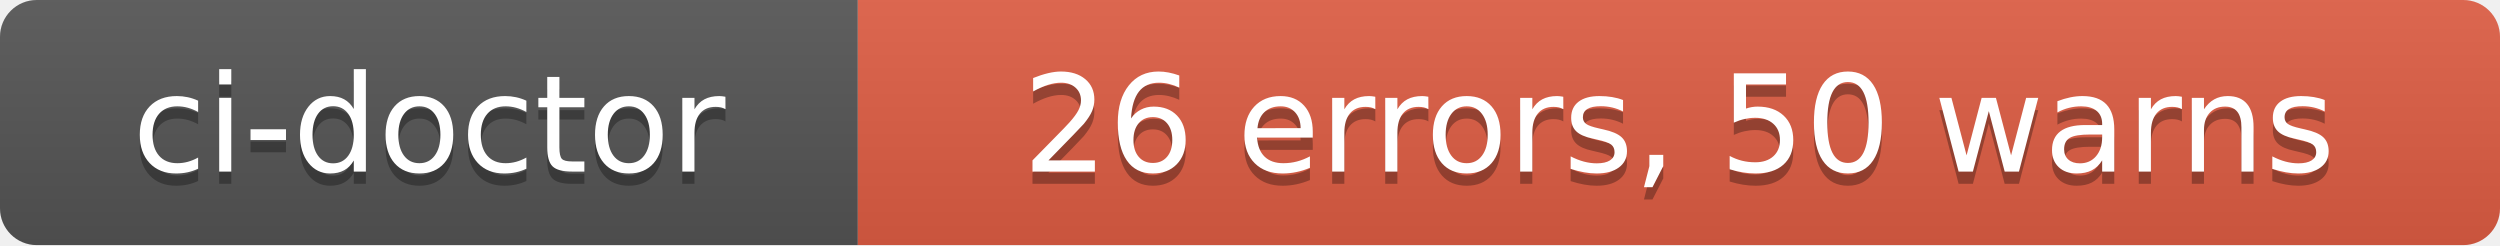
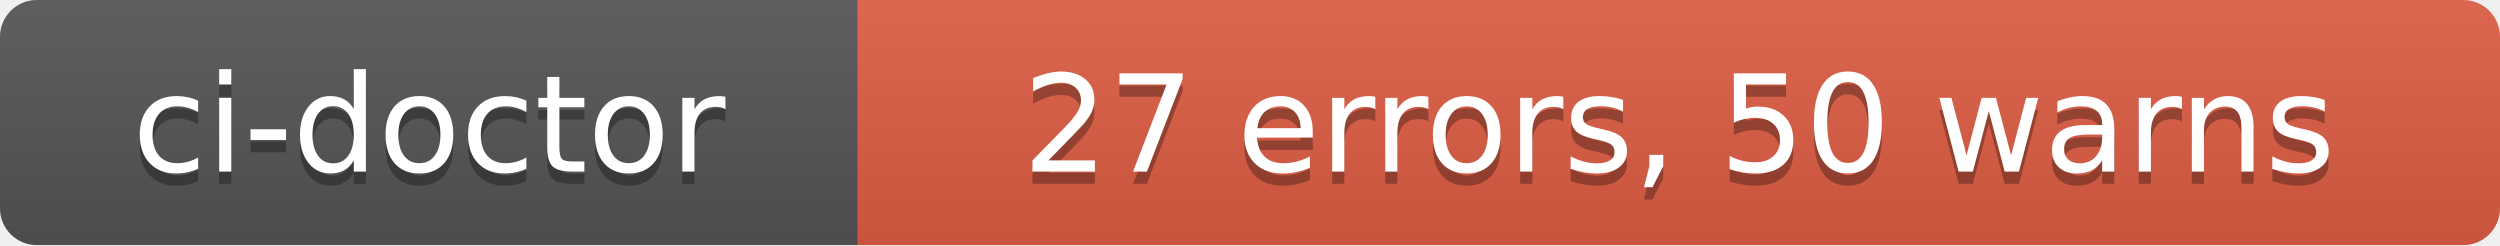
- <svg xmlns="http://www.w3.org/2000/svg" width="204" height="20" role="img" aria-label="ci-doctor: 26 errors, 50 warns">
+ <svg xmlns="http://www.w3.org/2000/svg" width="204" height="20" role="img" aria-label="ci-doctor: 27 errors, 50 warns">
  <linearGradient id="s" x2="0" y2="100%">
    <stop offset="0" stop-color="#bbb" stop-opacity=".1" />
    <stop offset="1" stop-opacity=".1" />
  </linearGradient>
  <clipPath id="r">
    <rect width="204" height="20" rx="3" fill="#fff" />
  </clipPath>
  <g clip-path="url(#r)">
    <rect width="70" height="20" fill="#555" />
    <rect x="70" width="134" height="20" fill="#e05d44" />
    <rect width="204" height="20" fill="url(#s)" />
  </g>
  <g fill="#fff" text-anchor="middle" font-family="Verdana,Geneva,DejaVu Sans,sans-serif" text-rendering="geometricPrecision" font-size="110">
    <text aria-hidden="true" x="350" y="150" fill="#010101" fill-opacity=".3" transform="scale(.1)" textLength="580">ci-doctor</text>
    <text x="350" y="140" transform="scale(.1)" fill="#fff" textLength="580">ci-doctor</text>
-     <text aria-hidden="true" x="1370" y="150" fill="#010101" fill-opacity=".3" transform="scale(.1)" textLength="1220">26 errors, 50 warns</text>
-     <text x="1370" y="140" transform="scale(.1)" fill="#fff" textLength="1220">26 errors, 50 warns</text>
+     <text aria-hidden="true" x="1370" y="150" fill="#010101" fill-opacity=".3" transform="scale(.1)" textLength="1220">27 errors, 50 warns</text>
+     <text x="1370" y="140" transform="scale(.1)" fill="#fff" textLength="1220">27 errors, 50 warns</text>
  </g>
</svg>
